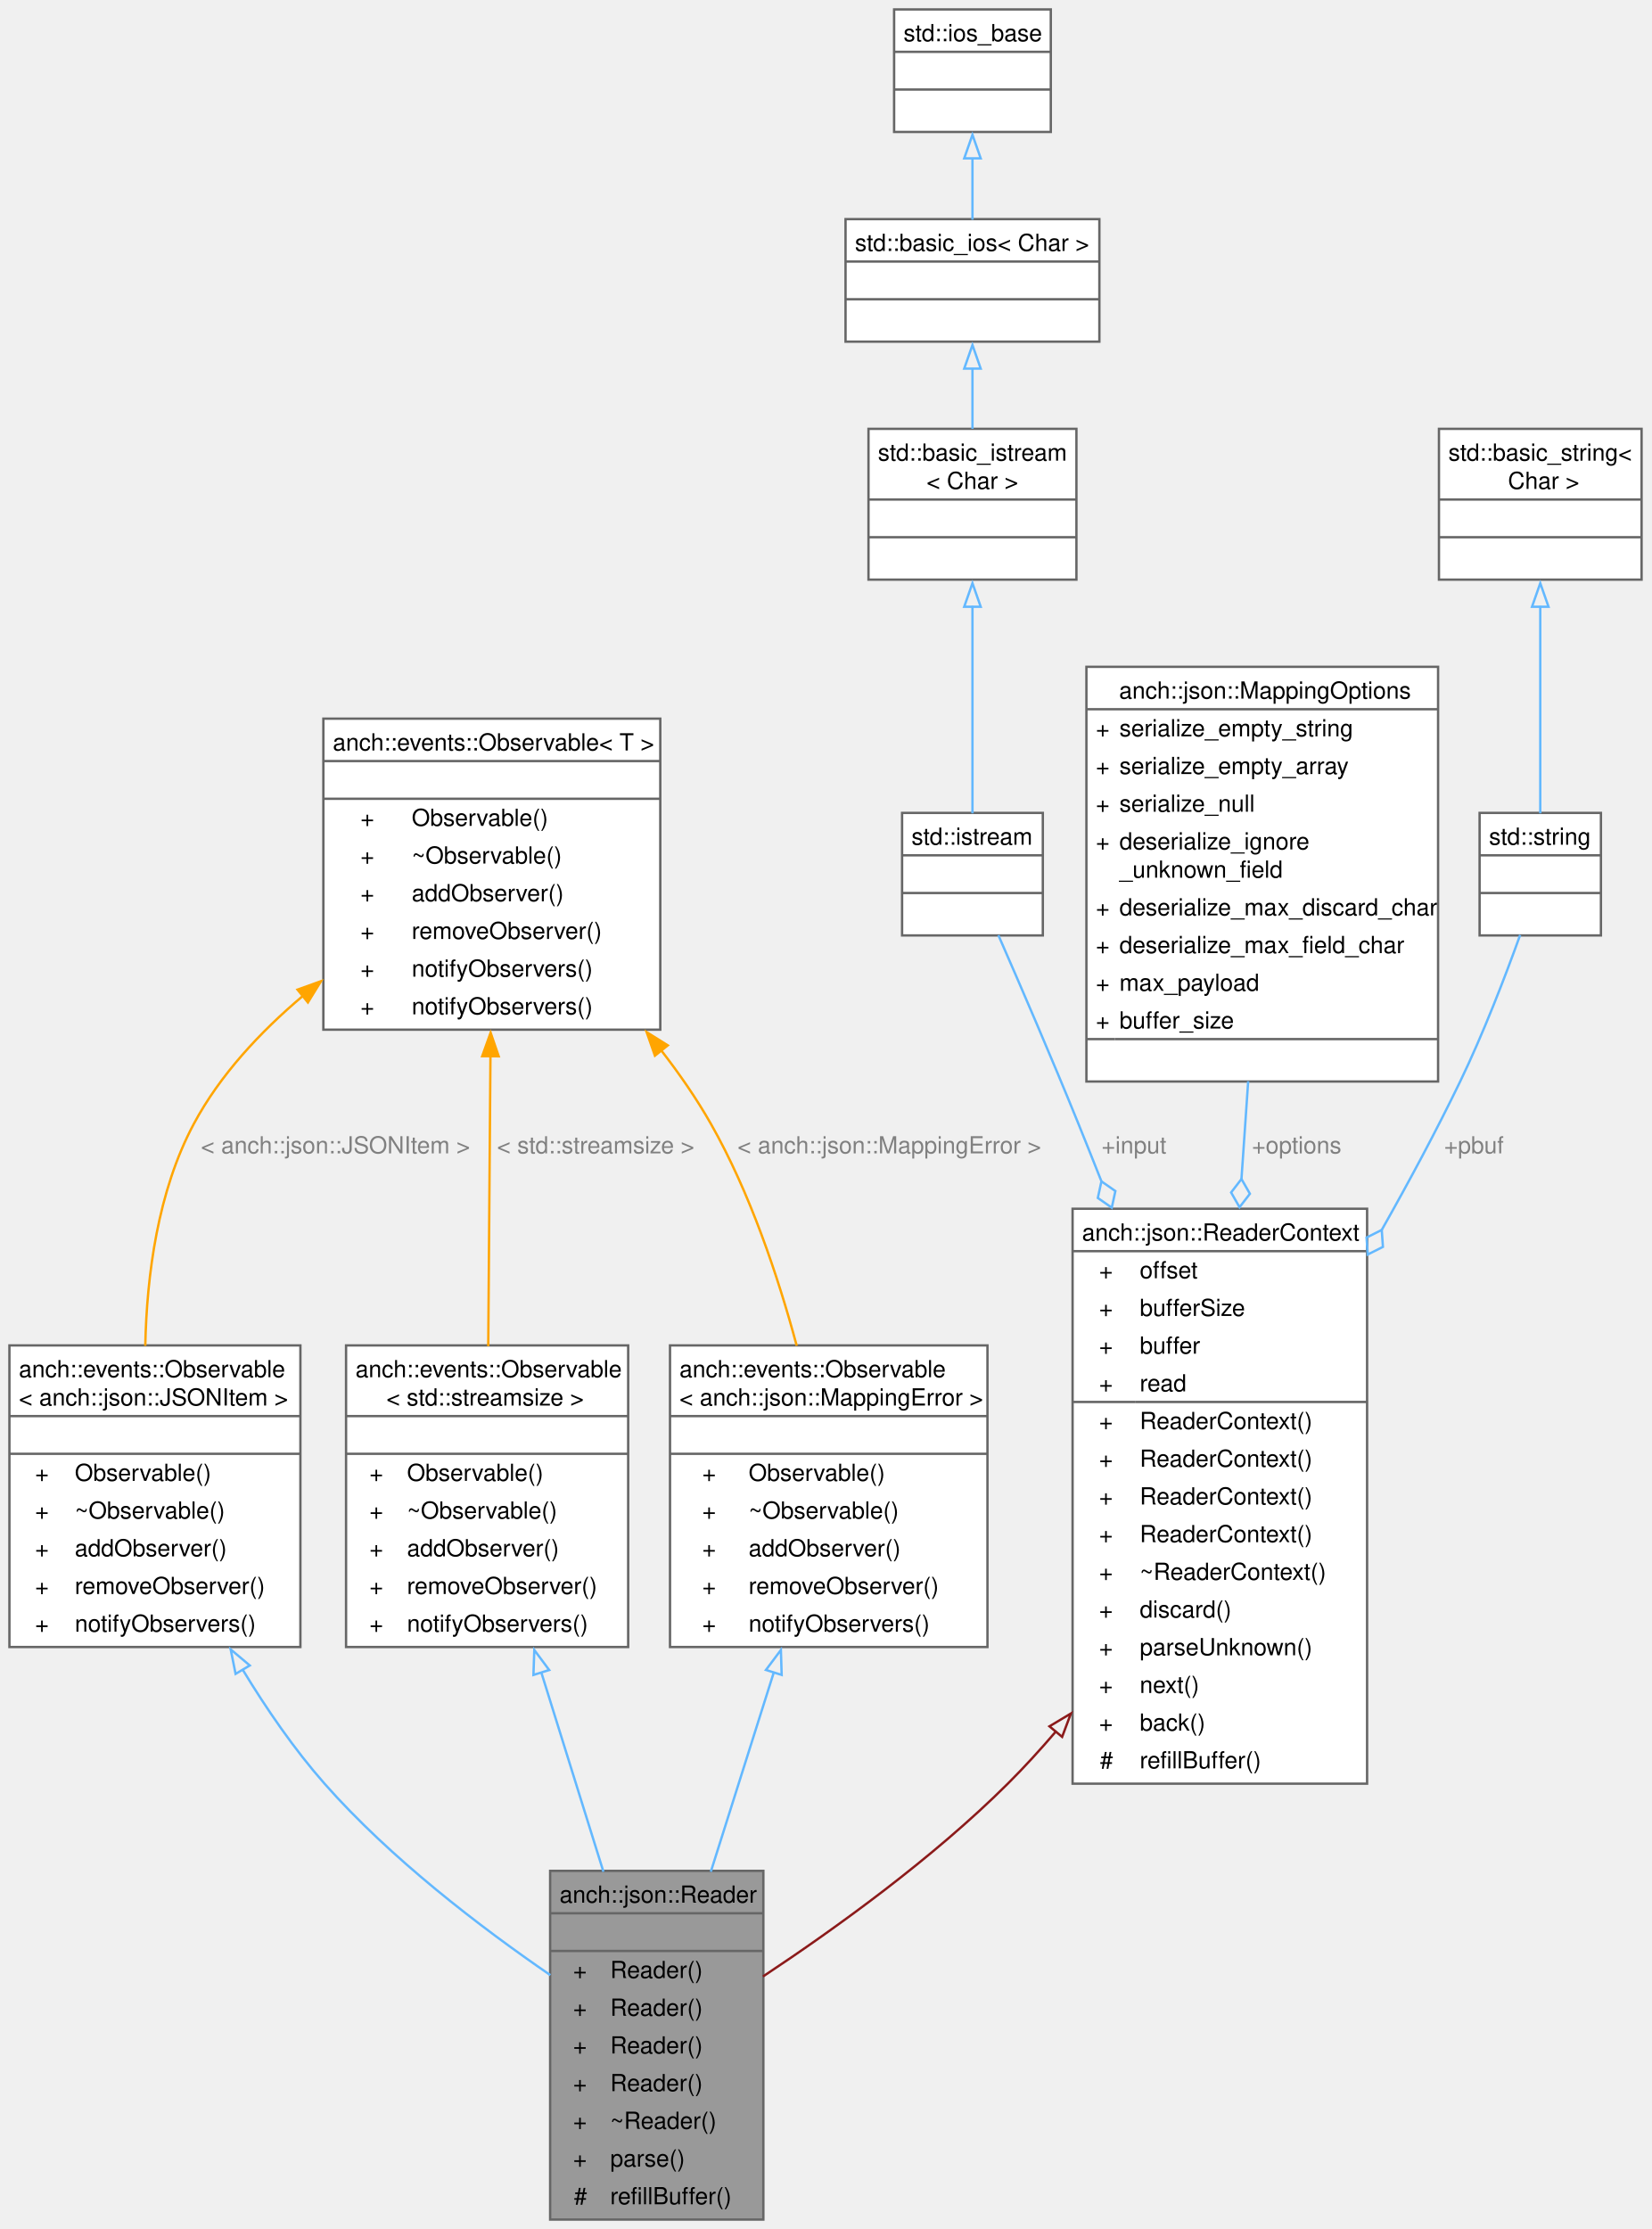
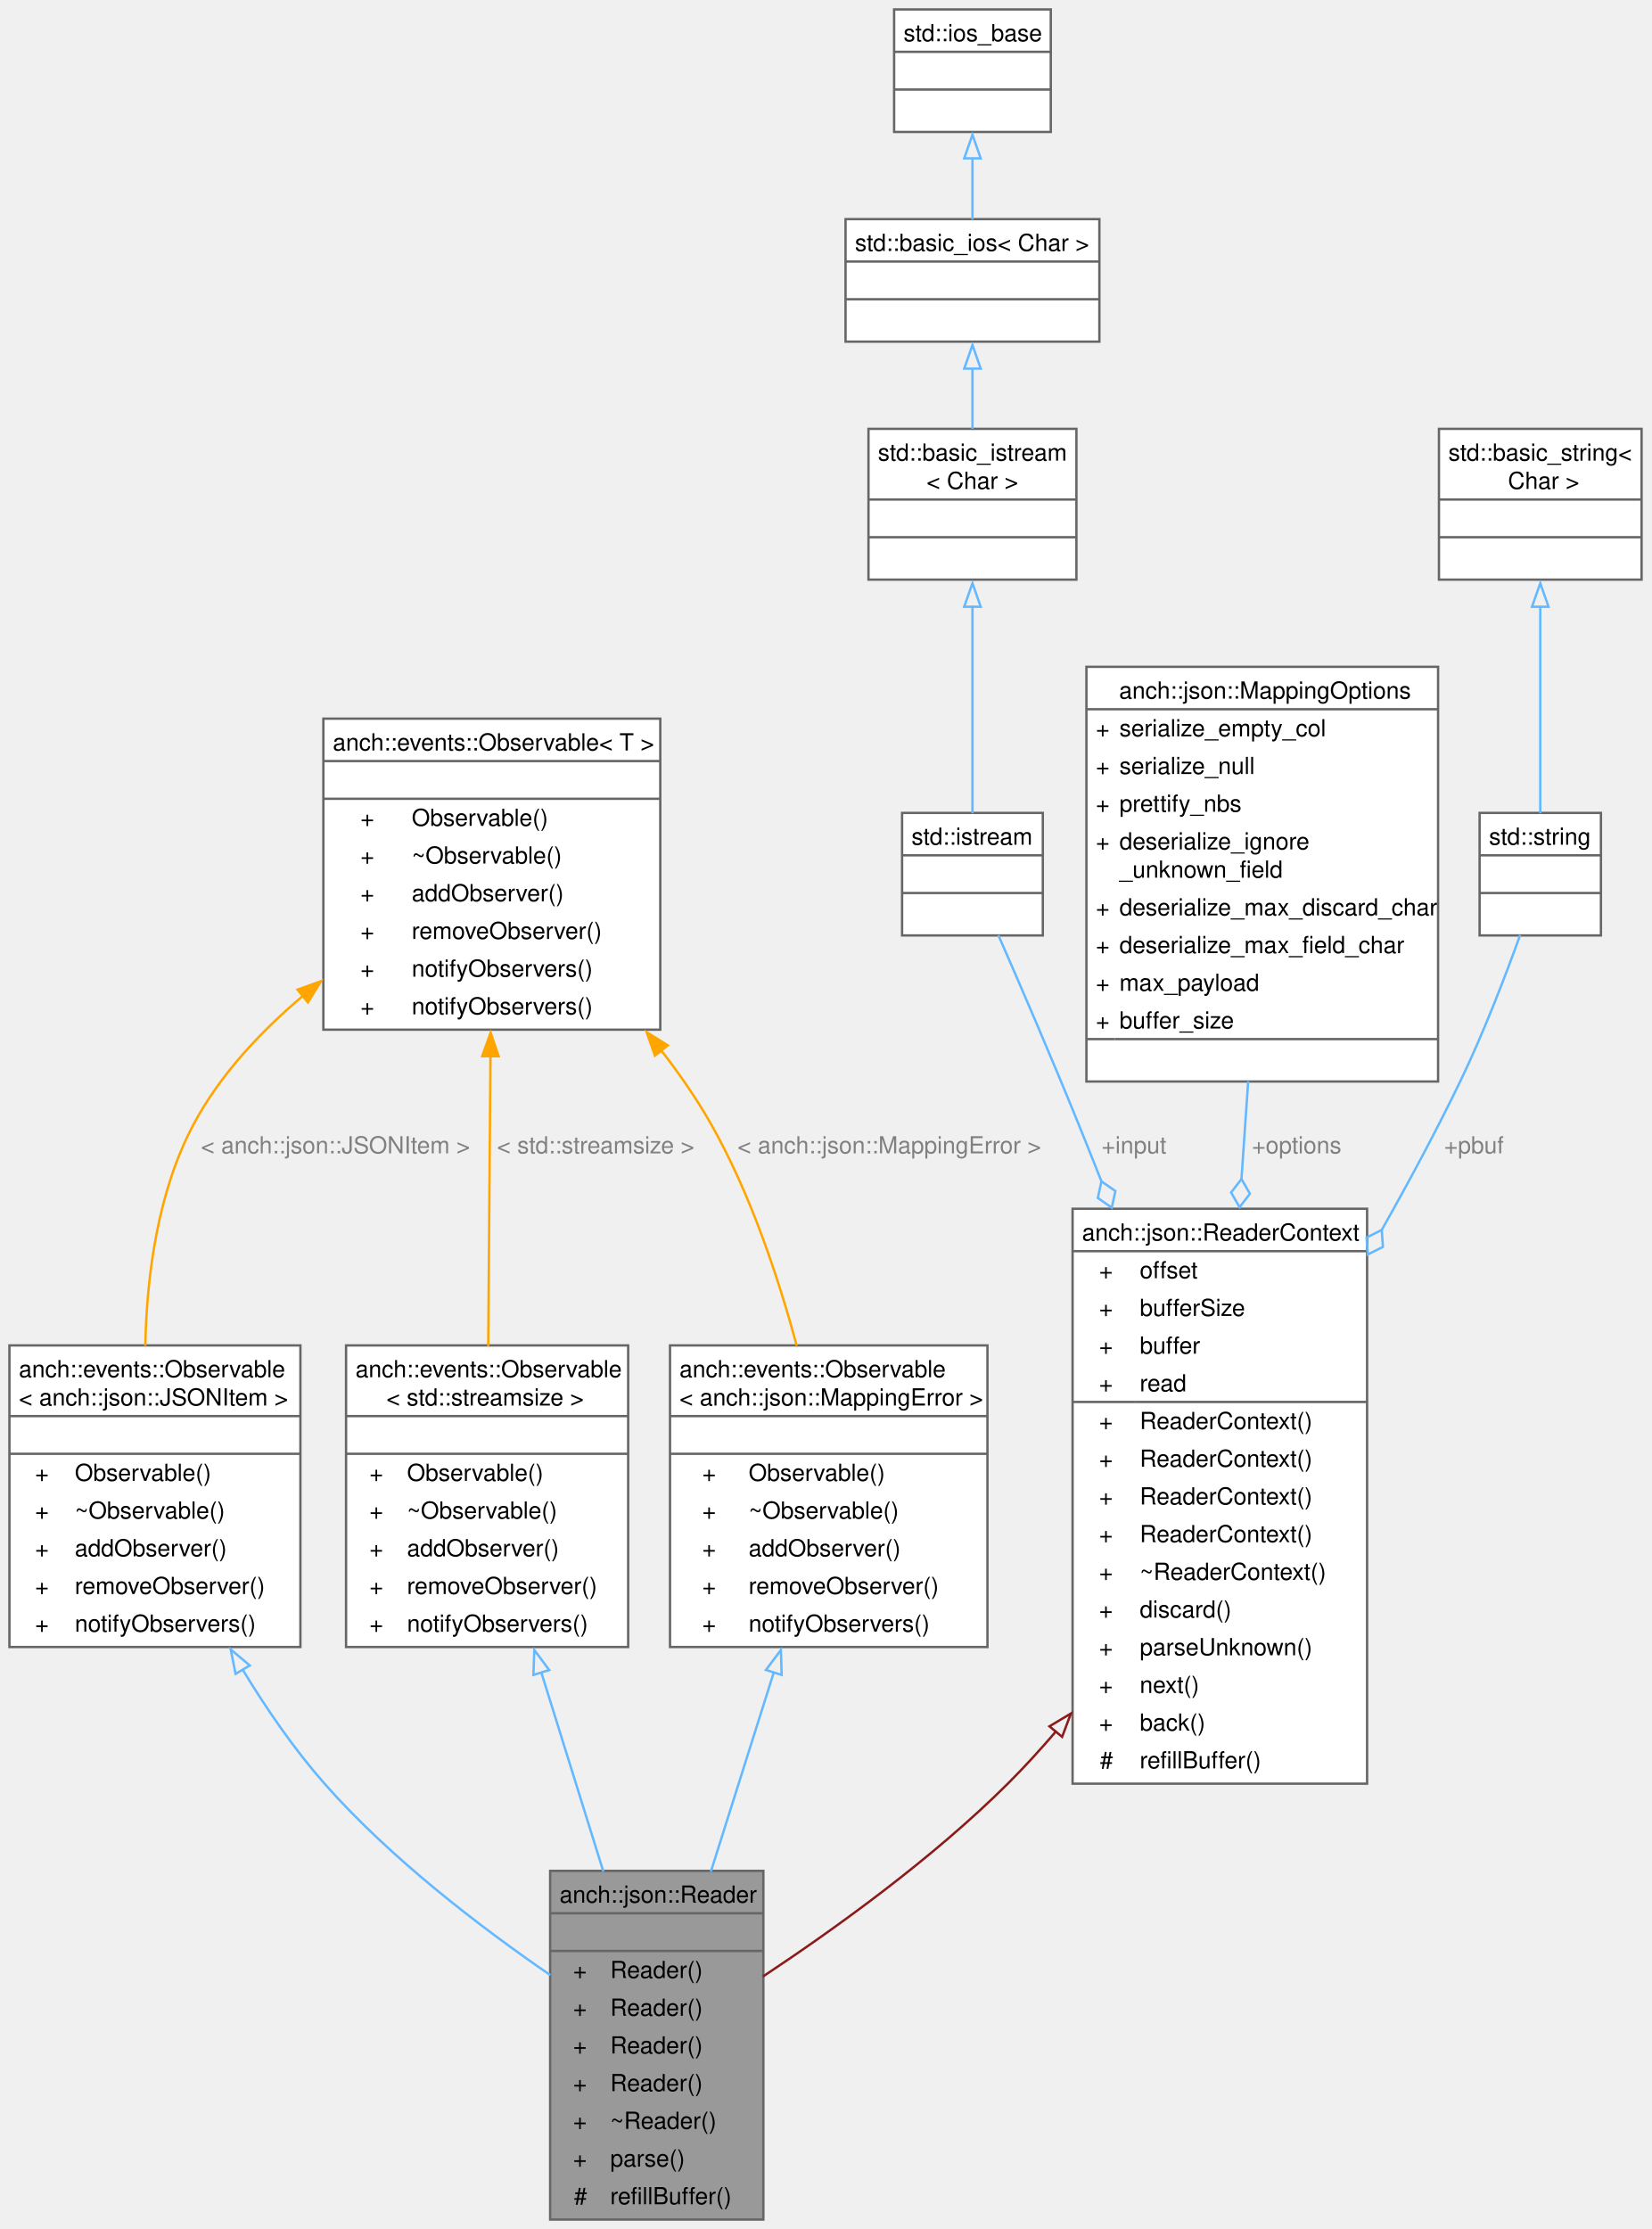
<svg xmlns="http://www.w3.org/2000/svg" xmlns:xlink="http://www.w3.org/1999/xlink" width="701pt" height="946pt" viewBox="0.00 0.00 701.00 946.00">
  <g id="graph0" class="graph" transform="scale(1 1) rotate(0) translate(4 942)">
    <g id="Node000001" class="node">
      <g id="a_Node000001">
        <a xlink:title="JSON reader based on events.">
          <polygon fill="#999999" stroke="none" points="320,-148 229.5,-148 229.5,0 320,0 320,-148" />
          <text xml:space="preserve" text-anchor="start" x="233.5" y="-134.5" font-family="Helvetica,sans-Serif" font-size="10.00">anch::json::Reader</text>
          <text xml:space="preserve" text-anchor="start" x="273.25" y="-118.5" font-family="Helvetica,sans-Serif" font-size="10.00"> </text>
          <text xml:space="preserve" text-anchor="start" x="239.25" y="-102.5" font-family="Helvetica,sans-Serif" font-size="10.00">+</text>
          <text xml:space="preserve" text-anchor="start" x="255" y="-102.5" font-family="Helvetica,sans-Serif" font-size="10.00">Reader()</text>
          <text xml:space="preserve" text-anchor="start" x="239.25" y="-86.5" font-family="Helvetica,sans-Serif" font-size="10.00">+</text>
          <text xml:space="preserve" text-anchor="start" x="255" y="-86.5" font-family="Helvetica,sans-Serif" font-size="10.00">Reader()</text>
          <text xml:space="preserve" text-anchor="start" x="239.25" y="-70.5" font-family="Helvetica,sans-Serif" font-size="10.00">+</text>
          <text xml:space="preserve" text-anchor="start" x="255" y="-70.5" font-family="Helvetica,sans-Serif" font-size="10.00">Reader()</text>
          <text xml:space="preserve" text-anchor="start" x="239.25" y="-54.5" font-family="Helvetica,sans-Serif" font-size="10.00">+</text>
          <text xml:space="preserve" text-anchor="start" x="255" y="-54.5" font-family="Helvetica,sans-Serif" font-size="10.00">Reader()</text>
          <text xml:space="preserve" text-anchor="start" x="239.25" y="-38.5" font-family="Helvetica,sans-Serif" font-size="10.00">+</text>
          <text xml:space="preserve" text-anchor="start" x="255" y="-38.5" font-family="Helvetica,sans-Serif" font-size="10.00">~Reader()</text>
          <text xml:space="preserve" text-anchor="start" x="239.25" y="-22.5" font-family="Helvetica,sans-Serif" font-size="10.00">+</text>
          <text xml:space="preserve" text-anchor="start" x="255" y="-22.5" font-family="Helvetica,sans-Serif" font-size="10.00">parse()</text>
          <text xml:space="preserve" text-anchor="start" x="239.62" y="-6.5" font-family="Helvetica,sans-Serif" font-size="10.00">#</text>
          <text xml:space="preserve" text-anchor="start" x="255" y="-6.5" font-family="Helvetica,sans-Serif" font-size="10.00">refillBuffer()</text>
          <polygon fill="#666666" stroke="#666666" points="229.5,-130 229.5,-130 320,-130 320,-130 229.5,-130" />
          <polygon fill="#666666" stroke="#666666" points="229.5,-114 229.5,-114 320,-114 320,-114 229.5,-114" />
          <polygon fill="none" stroke="#666666" points="229.5,0 229.5,-148 320,-148 320,0 229.5,0" />
        </a>
      </g>
    </g>
    <g id="Node000002" class="node">
      <g id="a_Node000002">
        <a xlink:href="classanch_1_1events_1_1_observable.html" target="_top" xlink:title=" ">
          <polygon fill="white" stroke="none" points="123.5,-371 0,-371 0,-243 123.5,-243 123.5,-371" />
          <text xml:space="preserve" text-anchor="start" x="4" y="-357.5" font-family="Helvetica,sans-Serif" font-size="10.00">anch::events::Observable</text>
          <text xml:space="preserve" text-anchor="start" x="4" y="-345.5" font-family="Helvetica,sans-Serif" font-size="10.00">&lt; anch::json::JSONItem &gt;</text>
          <text xml:space="preserve" text-anchor="start" x="60.25" y="-329.5" font-family="Helvetica,sans-Serif" font-size="10.00"> </text>
          <text xml:space="preserve" text-anchor="start" x="10.88" y="-313.5" font-family="Helvetica,sans-Serif" font-size="10.00">+</text>
          <text xml:space="preserve" text-anchor="start" x="27.75" y="-313.5" font-family="Helvetica,sans-Serif" font-size="10.00">Observable()</text>
          <text xml:space="preserve" text-anchor="start" x="10.88" y="-297.5" font-family="Helvetica,sans-Serif" font-size="10.00">+</text>
          <text xml:space="preserve" text-anchor="start" x="27.75" y="-297.5" font-family="Helvetica,sans-Serif" font-size="10.00">~Observable()</text>
          <text xml:space="preserve" text-anchor="start" x="10.88" y="-281.5" font-family="Helvetica,sans-Serif" font-size="10.00">+</text>
          <text xml:space="preserve" text-anchor="start" x="27.75" y="-281.5" font-family="Helvetica,sans-Serif" font-size="10.00">addObserver()</text>
          <text xml:space="preserve" text-anchor="start" x="10.88" y="-265.5" font-family="Helvetica,sans-Serif" font-size="10.00">+</text>
          <text xml:space="preserve" text-anchor="start" x="27.75" y="-265.5" font-family="Helvetica,sans-Serif" font-size="10.00">removeObserver()</text>
          <text xml:space="preserve" text-anchor="start" x="10.88" y="-249.5" font-family="Helvetica,sans-Serif" font-size="10.00">+</text>
          <text xml:space="preserve" text-anchor="start" x="27.75" y="-249.5" font-family="Helvetica,sans-Serif" font-size="10.00">notifyObservers()</text>
          <polygon fill="#666666" stroke="#666666" points="0,-341 0,-341 123.5,-341 123.5,-341 0,-341" />
          <polygon fill="#666666" stroke="#666666" points="0,-325 0,-325 123.5,-325 123.5,-325 0,-325" />
          <polygon fill="none" stroke="#666666" points="0,-243 0,-371 123.5,-371 123.5,-243 0,-243" />
        </a>
      </g>
    </g>
    <g id="edge1_Node000001_Node000002" class="edge">
      <g id="a_edge1_Node000001_Node000002">
        <a xlink:title=" ">
          <path fill="none" stroke="#63b8ff" d="M98.94,-233.49C109.11,-216.73 120.91,-199.56 133.75,-185 161.77,-153.21 200,-124.05 229.58,-103.75" />
          <polygon fill="none" stroke="#63b8ff" points="95.99,-231.6 93.91,-241.99 102.02,-235.17 95.99,-231.6" />
        </a>
      </g>
    </g>
    <g id="Node000003" class="node">
      <g id="a_Node000003">
        <a xlink:href="classanch_1_1events_1_1_observable.html" target="_top" xlink:title="An observable implementation of the observers/observable design pattern.">
          <polygon fill="white" stroke="none" points="276.25,-637 133.25,-637 133.25,-505 276.25,-505 276.25,-637" />
          <text xml:space="preserve" text-anchor="start" x="137.25" y="-623.5" font-family="Helvetica,sans-Serif" font-size="10.00">anch::events::Observable&lt; T &gt;</text>
          <text xml:space="preserve" text-anchor="start" x="203.25" y="-607.5" font-family="Helvetica,sans-Serif" font-size="10.00"> </text>
          <text xml:space="preserve" text-anchor="start" x="149" y="-591.5" font-family="Helvetica,sans-Serif" font-size="10.00">+</text>
          <text xml:space="preserve" text-anchor="start" x="170.75" y="-591.5" font-family="Helvetica,sans-Serif" font-size="10.00">Observable()</text>
          <text xml:space="preserve" text-anchor="start" x="149" y="-575.5" font-family="Helvetica,sans-Serif" font-size="10.00">+</text>
          <text xml:space="preserve" text-anchor="start" x="170.75" y="-575.5" font-family="Helvetica,sans-Serif" font-size="10.00">~Observable()</text>
          <text xml:space="preserve" text-anchor="start" x="149" y="-559.5" font-family="Helvetica,sans-Serif" font-size="10.00">+</text>
          <text xml:space="preserve" text-anchor="start" x="170.75" y="-559.5" font-family="Helvetica,sans-Serif" font-size="10.00">addObserver()</text>
          <text xml:space="preserve" text-anchor="start" x="149" y="-543.5" font-family="Helvetica,sans-Serif" font-size="10.00">+</text>
          <text xml:space="preserve" text-anchor="start" x="170.75" y="-543.5" font-family="Helvetica,sans-Serif" font-size="10.00">removeObserver()</text>
          <text xml:space="preserve" text-anchor="start" x="149" y="-527.5" font-family="Helvetica,sans-Serif" font-size="10.00">+</text>
          <text xml:space="preserve" text-anchor="start" x="170.75" y="-527.5" font-family="Helvetica,sans-Serif" font-size="10.00">notifyObservers()</text>
          <text xml:space="preserve" text-anchor="start" x="149" y="-511.5" font-family="Helvetica,sans-Serif" font-size="10.00">+</text>
          <text xml:space="preserve" text-anchor="start" x="170.75" y="-511.5" font-family="Helvetica,sans-Serif" font-size="10.00">notifyObservers()</text>
          <polygon fill="#666666" stroke="#666666" points="133.25,-619 133.25,-619 276.25,-619 276.25,-619 133.25,-619" />
          <polygon fill="#666666" stroke="#666666" points="133.25,-603 133.25,-603 276.25,-603 276.25,-603 133.25,-603" />
          <polygon fill="none" stroke="#666666" points="133.25,-505 133.25,-637 276.25,-637 276.25,-505 133.25,-505" />
        </a>
      </g>
    </g>
    <g id="edge2_Node000002_Node000003" class="edge">
      <g id="a_edge2_Node000002_Node000003">
        <a xlink:title=" ">
          <path fill="none" stroke="orange" d="M124.5,-519.29C106.45,-504.05 89.36,-485.76 78.25,-465 62.99,-436.49 58.29,-400.9 57.66,-370.82" />
          <polygon fill="orange" stroke="orange" points="122.28,-522 132.25,-525.58 126.69,-516.56 122.28,-522" />
        </a>
      </g>
      <text xml:space="preserve" text-anchor="start" x="81.25" y="-452.5" font-family="Helvetica,sans-Serif" font-size="10.00" fill="grey">&lt; anch::json::JSONItem &gt;</text>
    </g>
    <g id="Node000004" class="node">
      <g id="a_Node000004">
        <a xlink:href="classanch_1_1events_1_1_observable.html" target="_top" xlink:title=" ">
          <polygon fill="white" stroke="none" points="262.62,-371 142.88,-371 142.88,-243 262.62,-243 262.62,-371" />
          <text xml:space="preserve" text-anchor="start" x="146.88" y="-357.5" font-family="Helvetica,sans-Serif" font-size="10.00">anch::events::Observable</text>
          <text xml:space="preserve" text-anchor="start" x="160" y="-345.5" font-family="Helvetica,sans-Serif" font-size="10.00">&lt; std::streamsize &gt;</text>
          <text xml:space="preserve" text-anchor="start" x="201.25" y="-329.5" font-family="Helvetica,sans-Serif" font-size="10.00"> </text>
          <text xml:space="preserve" text-anchor="start" x="152.81" y="-313.5" font-family="Helvetica,sans-Serif" font-size="10.00">+</text>
          <text xml:space="preserve" text-anchor="start" x="168.75" y="-313.5" font-family="Helvetica,sans-Serif" font-size="10.00">Observable()</text>
          <text xml:space="preserve" text-anchor="start" x="152.81" y="-297.5" font-family="Helvetica,sans-Serif" font-size="10.00">+</text>
          <text xml:space="preserve" text-anchor="start" x="168.75" y="-297.5" font-family="Helvetica,sans-Serif" font-size="10.00">~Observable()</text>
          <text xml:space="preserve" text-anchor="start" x="152.81" y="-281.5" font-family="Helvetica,sans-Serif" font-size="10.00">+</text>
          <text xml:space="preserve" text-anchor="start" x="168.75" y="-281.5" font-family="Helvetica,sans-Serif" font-size="10.00">addObserver()</text>
          <text xml:space="preserve" text-anchor="start" x="152.81" y="-265.5" font-family="Helvetica,sans-Serif" font-size="10.00">+</text>
          <text xml:space="preserve" text-anchor="start" x="168.75" y="-265.5" font-family="Helvetica,sans-Serif" font-size="10.00">removeObserver()</text>
          <text xml:space="preserve" text-anchor="start" x="152.81" y="-249.5" font-family="Helvetica,sans-Serif" font-size="10.00">+</text>
          <text xml:space="preserve" text-anchor="start" x="168.75" y="-249.5" font-family="Helvetica,sans-Serif" font-size="10.00">notifyObservers()</text>
          <polygon fill="#666666" stroke="#666666" points="142.88,-341 142.88,-341 262.62,-341 262.62,-341 142.88,-341" />
          <polygon fill="#666666" stroke="#666666" points="142.88,-325 142.88,-325 262.62,-325 262.62,-325 142.88,-325" />
          <polygon fill="none" stroke="#666666" points="142.88,-243 142.88,-371 262.62,-371 262.62,-243 142.88,-243" />
        </a>
      </g>
    </g>
    <g id="edge4_Node000004_Node000003" class="edge">
      <g id="a_edge4_Node000004_Node000003">
        <a xlink:title=" ">
          <path fill="none" stroke="orange" d="M204.17,-493.9C203.87,-454.77 203.51,-407.67 203.23,-370.66" />
          <polygon fill="orange" stroke="orange" points="200.67,-493.75 204.24,-503.72 207.67,-493.7 200.67,-493.75" />
        </a>
      </g>
      <text xml:space="preserve" text-anchor="start" x="206.93" y="-452.5" font-family="Helvetica,sans-Serif" font-size="10.00" fill="grey">&lt; std::streamsize &gt;</text>
    </g>
    <g id="Node000005" class="node">
      <g id="a_Node000005">
        <a xlink:href="classanch_1_1events_1_1_observable.html" target="_top" xlink:title=" ">
          <polygon fill="white" stroke="none" points="415.12,-371 280.38,-371 280.38,-243 415.12,-243 415.12,-371" />
          <text xml:space="preserve" text-anchor="start" x="284.38" y="-357.5" font-family="Helvetica,sans-Serif" font-size="10.00">anch::events::Observable</text>
          <text xml:space="preserve" text-anchor="start" x="284.38" y="-345.5" font-family="Helvetica,sans-Serif" font-size="10.00">&lt; anch::json::MappingError &gt;</text>
          <text xml:space="preserve" text-anchor="start" x="346.25" y="-329.5" font-family="Helvetica,sans-Serif" font-size="10.00"> </text>
          <text xml:space="preserve" text-anchor="start" x="294.06" y="-313.5" font-family="Helvetica,sans-Serif" font-size="10.00">+</text>
          <text xml:space="preserve" text-anchor="start" x="313.75" y="-313.5" font-family="Helvetica,sans-Serif" font-size="10.00">Observable()</text>
          <text xml:space="preserve" text-anchor="start" x="294.06" y="-297.5" font-family="Helvetica,sans-Serif" font-size="10.00">+</text>
          <text xml:space="preserve" text-anchor="start" x="313.75" y="-297.5" font-family="Helvetica,sans-Serif" font-size="10.00">~Observable()</text>
          <text xml:space="preserve" text-anchor="start" x="294.06" y="-281.5" font-family="Helvetica,sans-Serif" font-size="10.00">+</text>
          <text xml:space="preserve" text-anchor="start" x="313.75" y="-281.5" font-family="Helvetica,sans-Serif" font-size="10.00">addObserver()</text>
          <text xml:space="preserve" text-anchor="start" x="294.06" y="-265.5" font-family="Helvetica,sans-Serif" font-size="10.00">+</text>
          <text xml:space="preserve" text-anchor="start" x="313.75" y="-265.5" font-family="Helvetica,sans-Serif" font-size="10.00">removeObserver()</text>
          <text xml:space="preserve" text-anchor="start" x="294.06" y="-249.5" font-family="Helvetica,sans-Serif" font-size="10.00">+</text>
          <text xml:space="preserve" text-anchor="start" x="313.75" y="-249.5" font-family="Helvetica,sans-Serif" font-size="10.00">notifyObservers()</text>
          <polygon fill="#666666" stroke="#666666" points="280.38,-341 280.38,-341 415.12,-341 415.12,-341 280.38,-341" />
          <polygon fill="#666666" stroke="#666666" points="280.38,-325 280.38,-325 415.12,-325 415.12,-325 280.38,-325" />
          <polygon fill="none" stroke="#666666" points="280.38,-243 280.38,-371 415.12,-371 415.12,-243 280.38,-243" />
        </a>
      </g>
    </g>
    <g id="edge6_Node000005_Node000003" class="edge">
      <g id="a_edge6_Node000005_Node000003">
        <a xlink:title=" ">
          <path fill="none" stroke="orange" d="M276.5,-496.41C284.33,-486.32 291.66,-475.73 297.75,-465 314.28,-435.9 326.15,-400.6 334.16,-370.86" />
          <polygon fill="orange" stroke="orange" points="273.98,-493.97 270.46,-503.96 279.44,-498.34 273.98,-493.97" />
        </a>
      </g>
      <text xml:space="preserve" text-anchor="start" x="309.01" y="-452.5" font-family="Helvetica,sans-Serif" font-size="10.00" fill="grey">&lt; anch::json::MappingError &gt;</text>
    </g>
    <g id="edge3_Node000001_Node000004" class="edge">
      <g id="a_edge3_Node000001_Node000004">
        <a xlink:title=" ">
          <path fill="none" stroke="#63b8ff" d="M225.75,-232.22C234.18,-205.16 243.71,-174.57 252.12,-147.62" />
          <polygon fill="none" stroke="#63b8ff" points="222.41,-231.15 222.78,-241.74 229.1,-233.23 222.41,-231.15" />
        </a>
      </g>
    </g>
    <g id="edge5_Node000001_Node000005" class="edge">
      <g id="a_edge5_Node000001_Node000005">
        <a xlink:title=" ">
          <path fill="none" stroke="#63b8ff" d="M324.43,-232.22C315.88,-205.16 306.22,-174.57 297.7,-147.62" />
          <polygon fill="none" stroke="#63b8ff" points="321.09,-233.26 327.44,-241.74 327.77,-231.15 321.09,-233.26" />
        </a>
      </g>
    </g>
    <g id="Node000006" class="node">
      <g id="a_Node000006">
        <a xlink:href="classanch_1_1json_1_1_reader_context.html" target="_top" xlink:title="JSON reader context.">
          <polygon fill="white" stroke="none" points="576.25,-429 451.25,-429 451.25,-185 576.25,-185 576.25,-429" />
          <text xml:space="preserve" text-anchor="start" x="455.25" y="-415.5" font-family="Helvetica,sans-Serif" font-size="10.00">anch::json::ReaderContext</text>
          <text xml:space="preserve" text-anchor="start" x="462.5" y="-399.5" font-family="Helvetica,sans-Serif" font-size="10.00">+</text>
          <text xml:space="preserve" text-anchor="start" x="479.75" y="-399.5" font-family="Helvetica,sans-Serif" font-size="10.00">offset</text>
          <text xml:space="preserve" text-anchor="start" x="462.5" y="-383.5" font-family="Helvetica,sans-Serif" font-size="10.00">+</text>
          <text xml:space="preserve" text-anchor="start" x="479.75" y="-383.5" font-family="Helvetica,sans-Serif" font-size="10.00">bufferSize</text>
          <text xml:space="preserve" text-anchor="start" x="462.5" y="-367.5" font-family="Helvetica,sans-Serif" font-size="10.00">+</text>
          <text xml:space="preserve" text-anchor="start" x="479.75" y="-367.5" font-family="Helvetica,sans-Serif" font-size="10.00">buffer</text>
          <text xml:space="preserve" text-anchor="start" x="462.5" y="-351.5" font-family="Helvetica,sans-Serif" font-size="10.00">+</text>
          <text xml:space="preserve" text-anchor="start" x="479.75" y="-351.5" font-family="Helvetica,sans-Serif" font-size="10.00">read</text>
          <text xml:space="preserve" text-anchor="start" x="462.5" y="-335.5" font-family="Helvetica,sans-Serif" font-size="10.00">+</text>
          <text xml:space="preserve" text-anchor="start" x="479.75" y="-335.5" font-family="Helvetica,sans-Serif" font-size="10.00">ReaderContext()</text>
          <text xml:space="preserve" text-anchor="start" x="462.5" y="-319.5" font-family="Helvetica,sans-Serif" font-size="10.00">+</text>
          <text xml:space="preserve" text-anchor="start" x="479.75" y="-319.5" font-family="Helvetica,sans-Serif" font-size="10.00">ReaderContext()</text>
          <text xml:space="preserve" text-anchor="start" x="462.5" y="-303.5" font-family="Helvetica,sans-Serif" font-size="10.00">+</text>
          <text xml:space="preserve" text-anchor="start" x="479.75" y="-303.5" font-family="Helvetica,sans-Serif" font-size="10.00">ReaderContext()</text>
          <text xml:space="preserve" text-anchor="start" x="462.5" y="-287.5" font-family="Helvetica,sans-Serif" font-size="10.00">+</text>
          <text xml:space="preserve" text-anchor="start" x="479.75" y="-287.5" font-family="Helvetica,sans-Serif" font-size="10.00">ReaderContext()</text>
          <text xml:space="preserve" text-anchor="start" x="462.5" y="-271.5" font-family="Helvetica,sans-Serif" font-size="10.00">+</text>
          <text xml:space="preserve" text-anchor="start" x="479.75" y="-271.5" font-family="Helvetica,sans-Serif" font-size="10.00">~ReaderContext()</text>
          <text xml:space="preserve" text-anchor="start" x="462.5" y="-255.5" font-family="Helvetica,sans-Serif" font-size="10.00">+</text>
          <text xml:space="preserve" text-anchor="start" x="479.75" y="-255.5" font-family="Helvetica,sans-Serif" font-size="10.00">discard()</text>
          <text xml:space="preserve" text-anchor="start" x="462.5" y="-239.5" font-family="Helvetica,sans-Serif" font-size="10.00">+</text>
          <text xml:space="preserve" text-anchor="start" x="479.75" y="-239.5" font-family="Helvetica,sans-Serif" font-size="10.00">parseUnknown()</text>
          <text xml:space="preserve" text-anchor="start" x="462.5" y="-223.5" font-family="Helvetica,sans-Serif" font-size="10.00">+</text>
          <text xml:space="preserve" text-anchor="start" x="479.75" y="-223.5" font-family="Helvetica,sans-Serif" font-size="10.00">next()</text>
          <text xml:space="preserve" text-anchor="start" x="462.5" y="-207.5" font-family="Helvetica,sans-Serif" font-size="10.00">+</text>
          <text xml:space="preserve" text-anchor="start" x="479.75" y="-207.5" font-family="Helvetica,sans-Serif" font-size="10.00">back()</text>
          <text xml:space="preserve" text-anchor="start" x="462.88" y="-191.5" font-family="Helvetica,sans-Serif" font-size="10.00">#</text>
          <text xml:space="preserve" text-anchor="start" x="479.75" y="-191.5" font-family="Helvetica,sans-Serif" font-size="10.00">refillBuffer()</text>
          <polygon fill="#666666" stroke="#666666" points="451.25,-411 451.25,-411 576.25,-411 576.25,-411 451.25,-411" />
          <polygon fill="#666666" stroke="#666666" points="451.25,-347 451.25,-347 477.75,-347 477.75,-347 451.25,-347" />
          <polygon fill="#666666" stroke="#666666" points="477.75,-347 477.75,-347 576.25,-347 576.25,-347 477.75,-347" />
          <polygon fill="none" stroke="#666666" points="451.25,-185 451.25,-429 576.25,-429 576.25,-185 451.25,-185" />
        </a>
      </g>
    </g>
    <g id="edge7_Node000001_Node000006" class="edge">
      <g id="a_edge7_Node000001_Node000006">
        <a xlink:title=" ">
          <path fill="none" stroke="#8b1a1a" d="M444.35,-207.37C437.67,-199.55 430.76,-191.99 423.75,-185 392.09,-153.45 350.88,-123.73 319.83,-103.16" />
          <polygon fill="none" stroke="#8b1a1a" points="441.43,-209.34 450.53,-214.78 446.81,-204.86 441.43,-209.34" />
        </a>
      </g>
    </g>
    <g id="Node000007" class="node">
      <g id="a_Node000007">
        <a xlink:title=" ">
          <polygon fill="white" stroke="none" points="438.62,-597 378.88,-597 378.88,-545 438.62,-545 438.62,-597" />
          <text xml:space="preserve" text-anchor="start" x="382.88" y="-583.5" font-family="Helvetica,sans-Serif" font-size="10.00">std::istream</text>
          <text xml:space="preserve" text-anchor="start" x="407.25" y="-567.5" font-family="Helvetica,sans-Serif" font-size="10.00"> </text>
          <text xml:space="preserve" text-anchor="start" x="407.25" y="-551.5" font-family="Helvetica,sans-Serif" font-size="10.00"> </text>
          <polygon fill="#666666" stroke="#666666" points="378.88,-579 378.88,-579 438.62,-579 438.62,-579 378.88,-579" />
          <polygon fill="#666666" stroke="#666666" points="378.88,-563 378.88,-563 438.62,-563 438.62,-563 378.88,-563" />
          <polygon fill="none" stroke="#666666" points="378.88,-545 378.88,-597 438.62,-597 438.62,-545 378.88,-545" />
        </a>
      </g>
    </g>
    <g id="edge8_Node000006_Node000007" class="edge">
      <g id="a_edge8_Node000006_Node000007">
        <a xlink:title=" ">
          <path fill="none" stroke="#63b8ff" d="M419.76,-545.08C429.05,-523.88 442.58,-492.57 453.75,-465 456.95,-457.1 460.21,-448.95 463.46,-440.72" />
          <polygon fill="none" stroke="#63b8ff" points="463.49,-440.63 461.96,-433.58 467.88,-429.46 469.41,-436.51 463.49,-440.63" />
        </a>
      </g>
      <text xml:space="preserve" text-anchor="start" x="463.54" y="-452.5" font-family="Helvetica,sans-Serif" font-size="10.00" fill="grey">+input</text>
    </g>
    <g id="Node000008" class="node">
      <g id="a_Node000008">
        <a xlink:title=" ">
          <polygon fill="white" stroke="none" points="452.88,-760 364.62,-760 364.62,-696 452.88,-696 452.88,-760" />
          <text xml:space="preserve" text-anchor="start" x="368.62" y="-746.5" font-family="Helvetica,sans-Serif" font-size="10.00">std::basic_istream</text>
          <text xml:space="preserve" text-anchor="start" x="389.25" y="-734.5" font-family="Helvetica,sans-Serif" font-size="10.00">&lt; Char &gt;</text>
          <text xml:space="preserve" text-anchor="start" x="407.25" y="-718.5" font-family="Helvetica,sans-Serif" font-size="10.00"> </text>
          <text xml:space="preserve" text-anchor="start" x="407.25" y="-702.5" font-family="Helvetica,sans-Serif" font-size="10.00"> </text>
          <polygon fill="#666666" stroke="#666666" points="364.62,-730 364.62,-730 452.88,-730 452.88,-730 364.62,-730" />
          <polygon fill="#666666" stroke="#666666" points="364.62,-714 364.62,-714 452.88,-714 452.88,-714 364.62,-714" />
          <polygon fill="none" stroke="#666666" points="364.62,-696 364.62,-760 452.88,-760 452.88,-696 364.62,-696" />
        </a>
      </g>
    </g>
    <g id="edge9_Node000007_Node000008" class="edge">
      <g id="a_edge9_Node000007_Node000008">
        <a xlink:title=" ">
          <path fill="none" stroke="#63b8ff" d="M408.75,-684.86C408.75,-656.65 408.75,-620.5 408.75,-596.82" />
          <polygon fill="none" stroke="#63b8ff" points="405.25,-684.49 408.75,-694.49 412.25,-684.49 405.25,-684.49" />
        </a>
      </g>
    </g>
    <g id="Node000009" class="node">
      <g id="a_Node000009">
        <a xlink:title=" ">
          <polygon fill="white" stroke="none" points="462.62,-849 354.88,-849 354.88,-797 462.62,-797 462.62,-849" />
          <text xml:space="preserve" text-anchor="start" x="358.88" y="-835.5" font-family="Helvetica,sans-Serif" font-size="10.00">std::basic_ios&lt; Char &gt;</text>
          <text xml:space="preserve" text-anchor="start" x="407.25" y="-819.5" font-family="Helvetica,sans-Serif" font-size="10.00"> </text>
          <text xml:space="preserve" text-anchor="start" x="407.25" y="-803.5" font-family="Helvetica,sans-Serif" font-size="10.00"> </text>
          <polygon fill="#666666" stroke="#666666" points="354.88,-831 354.88,-831 462.62,-831 462.62,-831 354.88,-831" />
          <polygon fill="#666666" stroke="#666666" points="354.88,-815 354.88,-815 462.62,-815 462.62,-815 354.88,-815" />
          <polygon fill="none" stroke="#666666" points="354.88,-797 354.88,-849 462.62,-849 462.62,-797 354.88,-797" />
        </a>
      </g>
    </g>
    <g id="edge10_Node000008_Node000009" class="edge">
      <g id="a_edge10_Node000008_Node000009">
        <a xlink:title=" ">
          <path fill="none" stroke="#63b8ff" d="M408.75,-785.85C408.75,-777.3 408.75,-768.27 408.75,-759.98" />
          <polygon fill="none" stroke="#63b8ff" points="405.25,-785.56 408.75,-795.56 412.25,-785.56 405.25,-785.56" />
        </a>
      </g>
    </g>
    <g id="Node000010" class="node">
      <g id="a_Node000010">
        <a xlink:title=" ">
          <polygon fill="white" stroke="none" points="442,-938 375.5,-938 375.5,-886 442,-886 442,-938" />
          <text xml:space="preserve" text-anchor="start" x="379.5" y="-924.5" font-family="Helvetica,sans-Serif" font-size="10.00">std::ios_base</text>
          <text xml:space="preserve" text-anchor="start" x="407.25" y="-908.5" font-family="Helvetica,sans-Serif" font-size="10.00"> </text>
          <text xml:space="preserve" text-anchor="start" x="407.25" y="-892.5" font-family="Helvetica,sans-Serif" font-size="10.00"> </text>
          <polygon fill="#666666" stroke="#666666" points="375.5,-920 375.5,-920 442,-920 442,-920 375.5,-920" />
          <polygon fill="#666666" stroke="#666666" points="375.5,-904 375.5,-904 442,-904 442,-904 375.5,-904" />
          <polygon fill="none" stroke="#666666" points="375.5,-886 375.5,-938 442,-938 442,-886 375.5,-886" />
        </a>
      </g>
    </g>
    <g id="edge11_Node000009_Node000010" class="edge">
      <g id="a_edge11_Node000009_Node000010">
        <a xlink:title=" ">
          <path fill="none" stroke="#63b8ff" d="M408.75,-875.05C408.75,-866.21 408.75,-856.94 408.75,-848.76" />
          <polygon fill="none" stroke="#63b8ff" points="405.25,-874.79 408.75,-884.79 412.25,-874.79 405.25,-874.79" />
        </a>
      </g>
    </g>
    <g id="Node000011" class="node">
      <g id="a_Node000011">
        <a xlink:href="structanch_1_1json_1_1_mapping_options.html" target="_top" xlink:title="JSON mapping options.">
          <polygon fill="white" stroke="none" points="606.38,-659 457.12,-659 457.12,-483 606.38,-483 606.38,-659" />
          <text xml:space="preserve" text-anchor="start" x="471" y="-645.5" font-family="Helvetica,sans-Serif" font-size="10.00">anch::json::MappingOptions</text>
          <text xml:space="preserve" text-anchor="start" x="461.12" y="-629.5" font-family="Helvetica,sans-Serif" font-size="10.00">+</text>
-           <text xml:space="preserve" text-anchor="start" x="471.12" y="-629.5" font-family="Helvetica,sans-Serif" font-size="10.00">serialize_empty_string</text>
+           <text xml:space="preserve" text-anchor="start" x="471.12" y="-629.5" font-family="Helvetica,sans-Serif" font-size="10.00">serialize_empty_col</text>
          <text xml:space="preserve" text-anchor="start" x="461.12" y="-613.5" font-family="Helvetica,sans-Serif" font-size="10.00">+</text>
-           <text xml:space="preserve" text-anchor="start" x="471.12" y="-613.5" font-family="Helvetica,sans-Serif" font-size="10.00">serialize_empty_array</text>
+           <text xml:space="preserve" text-anchor="start" x="471.12" y="-613.5" font-family="Helvetica,sans-Serif" font-size="10.00">serialize_null</text>
          <text xml:space="preserve" text-anchor="start" x="461.12" y="-597.5" font-family="Helvetica,sans-Serif" font-size="10.00">+</text>
-           <text xml:space="preserve" text-anchor="start" x="471.12" y="-597.5" font-family="Helvetica,sans-Serif" font-size="10.00">serialize_null</text>
+           <text xml:space="preserve" text-anchor="start" x="471.12" y="-597.5" font-family="Helvetica,sans-Serif" font-size="10.00">prettify_nbs</text>
          <text xml:space="preserve" text-anchor="start" x="461.12" y="-581.5" font-family="Helvetica,sans-Serif" font-size="10.00">+</text>
          <text xml:space="preserve" text-anchor="start" x="471.12" y="-581.5" font-family="Helvetica,sans-Serif" font-size="10.00">deserialize_ignore</text>
          <text xml:space="preserve" text-anchor="start" x="471.12" y="-569.5" font-family="Helvetica,sans-Serif" font-size="10.00">_unknown_field</text>
          <text xml:space="preserve" text-anchor="start" x="461.12" y="-553.5" font-family="Helvetica,sans-Serif" font-size="10.00">+</text>
          <text xml:space="preserve" text-anchor="start" x="471.12" y="-553.5" font-family="Helvetica,sans-Serif" font-size="10.00">deserialize_max_discard_char</text>
          <text xml:space="preserve" text-anchor="start" x="461.12" y="-537.5" font-family="Helvetica,sans-Serif" font-size="10.00">+</text>
          <text xml:space="preserve" text-anchor="start" x="471.12" y="-537.5" font-family="Helvetica,sans-Serif" font-size="10.00">deserialize_max_field_char</text>
          <text xml:space="preserve" text-anchor="start" x="461.12" y="-521.5" font-family="Helvetica,sans-Serif" font-size="10.00">+</text>
          <text xml:space="preserve" text-anchor="start" x="471.12" y="-521.5" font-family="Helvetica,sans-Serif" font-size="10.00">max_payload</text>
          <text xml:space="preserve" text-anchor="start" x="461.12" y="-505.5" font-family="Helvetica,sans-Serif" font-size="10.00">+</text>
          <text xml:space="preserve" text-anchor="start" x="471.12" y="-505.5" font-family="Helvetica,sans-Serif" font-size="10.00">buffer_size</text>
          <text xml:space="preserve" text-anchor="start" x="530.25" y="-489.5" font-family="Helvetica,sans-Serif" font-size="10.00"> </text>
          <polygon fill="#666666" stroke="#666666" points="457.12,-641 457.12,-641 606.38,-641 606.38,-641 457.12,-641" />
          <polygon fill="#666666" stroke="#666666" points="457.12,-501 457.12,-501 469.12,-501 469.12,-501 457.12,-501" />
          <polygon fill="#666666" stroke="#666666" points="469.12,-501 469.12,-501 606.38,-501 606.38,-501 469.12,-501" />
          <polygon fill="none" stroke="#666666" points="457.12,-483 457.12,-659 606.38,-659 606.38,-483 457.12,-483" />
        </a>
      </g>
    </g>
    <g id="edge12_Node000006_Node000011" class="edge">
      <g id="a_edge12_Node000006_Node000011">
        <a xlink:title=" ">
          <path fill="none" stroke="#63b8ff" d="M525.78,-483.12C524.86,-469.78 523.9,-455.74 522.93,-441.67" />
          <polygon fill="none" stroke="#63b8ff" points="522.93,-441.62 518.53,-435.91 522.11,-429.65 526.51,-435.36 522.93,-441.62" />
        </a>
      </g>
      <text xml:space="preserve" text-anchor="start" x="527.36" y="-452.5" font-family="Helvetica,sans-Serif" font-size="10.00" fill="grey">+options</text>
    </g>
    <g id="Node000012" class="node">
      <g id="a_Node000012">
        <a xlink:title=" ">
          <polygon fill="white" stroke="none" points="675.5,-597 624,-597 624,-545 675.5,-545 675.5,-597" />
          <text xml:space="preserve" text-anchor="start" x="628" y="-583.5" font-family="Helvetica,sans-Serif" font-size="10.00">std::string</text>
          <text xml:space="preserve" text-anchor="start" x="648.25" y="-567.5" font-family="Helvetica,sans-Serif" font-size="10.00"> </text>
          <text xml:space="preserve" text-anchor="start" x="648.25" y="-551.5" font-family="Helvetica,sans-Serif" font-size="10.00"> </text>
          <polygon fill="#666666" stroke="#666666" points="624,-579 624,-579 675.5,-579 675.5,-579 624,-579" />
          <polygon fill="#666666" stroke="#666666" points="624,-563 624,-563 675.5,-563 675.5,-563 624,-563" />
          <polygon fill="none" stroke="#666666" points="624,-545 624,-597 675.5,-597 675.5,-545 624,-545" />
        </a>
      </g>
    </g>
    <g id="edge13_Node000006_Node000012" class="edge">
      <g id="a_edge13_Node000006_Node000012">
        <a xlink:title=" ">
          <path fill="none" stroke="#63b8ff" d="M641.22,-545.19C634.87,-527.54 625.63,-503.44 615.75,-483 605.7,-462.2 594.09,-440.55 582.38,-419.86" />
          <polygon fill="none" stroke="#63b8ff" points="582.47,-420.01 576.02,-416.78 576.52,-409.59 582.97,-412.81 582.47,-420.01" />
        </a>
      </g>
      <text xml:space="preserve" text-anchor="start" x="608.94" y="-452.5" font-family="Helvetica,sans-Serif" font-size="10.00" fill="grey">+pbuf</text>
    </g>
    <g id="Node000013" class="node">
      <g id="a_Node000013">
        <a xlink:title=" ">
          <polygon fill="white" stroke="none" points="692.75,-760 606.75,-760 606.75,-696 692.75,-696 692.75,-760" />
          <text xml:space="preserve" text-anchor="start" x="610.75" y="-746.5" font-family="Helvetica,sans-Serif" font-size="10.00">std::basic_string&lt;</text>
          <text xml:space="preserve" text-anchor="start" x="633.25" y="-734.5" font-family="Helvetica,sans-Serif" font-size="10.00"> Char &gt;</text>
          <text xml:space="preserve" text-anchor="start" x="648.25" y="-718.5" font-family="Helvetica,sans-Serif" font-size="10.00"> </text>
          <text xml:space="preserve" text-anchor="start" x="648.25" y="-702.5" font-family="Helvetica,sans-Serif" font-size="10.00"> </text>
          <polygon fill="#666666" stroke="#666666" points="606.75,-730 606.75,-730 692.75,-730 692.75,-730 606.75,-730" />
          <polygon fill="#666666" stroke="#666666" points="606.75,-714 606.75,-714 692.75,-714 692.75,-714 606.75,-714" />
          <polygon fill="none" stroke="#666666" points="606.75,-696 606.75,-760 692.75,-760 692.75,-696 606.75,-696" />
        </a>
      </g>
    </g>
    <g id="edge14_Node000012_Node000013" class="edge">
      <g id="a_edge14_Node000012_Node000013">
        <a xlink:title=" ">
          <path fill="none" stroke="#63b8ff" d="M649.75,-684.86C649.75,-656.65 649.75,-620.5 649.75,-596.82" />
          <polygon fill="none" stroke="#63b8ff" points="646.25,-684.49 649.75,-694.49 653.25,-684.49 646.25,-684.49" />
        </a>
      </g>
    </g>
  </g>
</svg>
